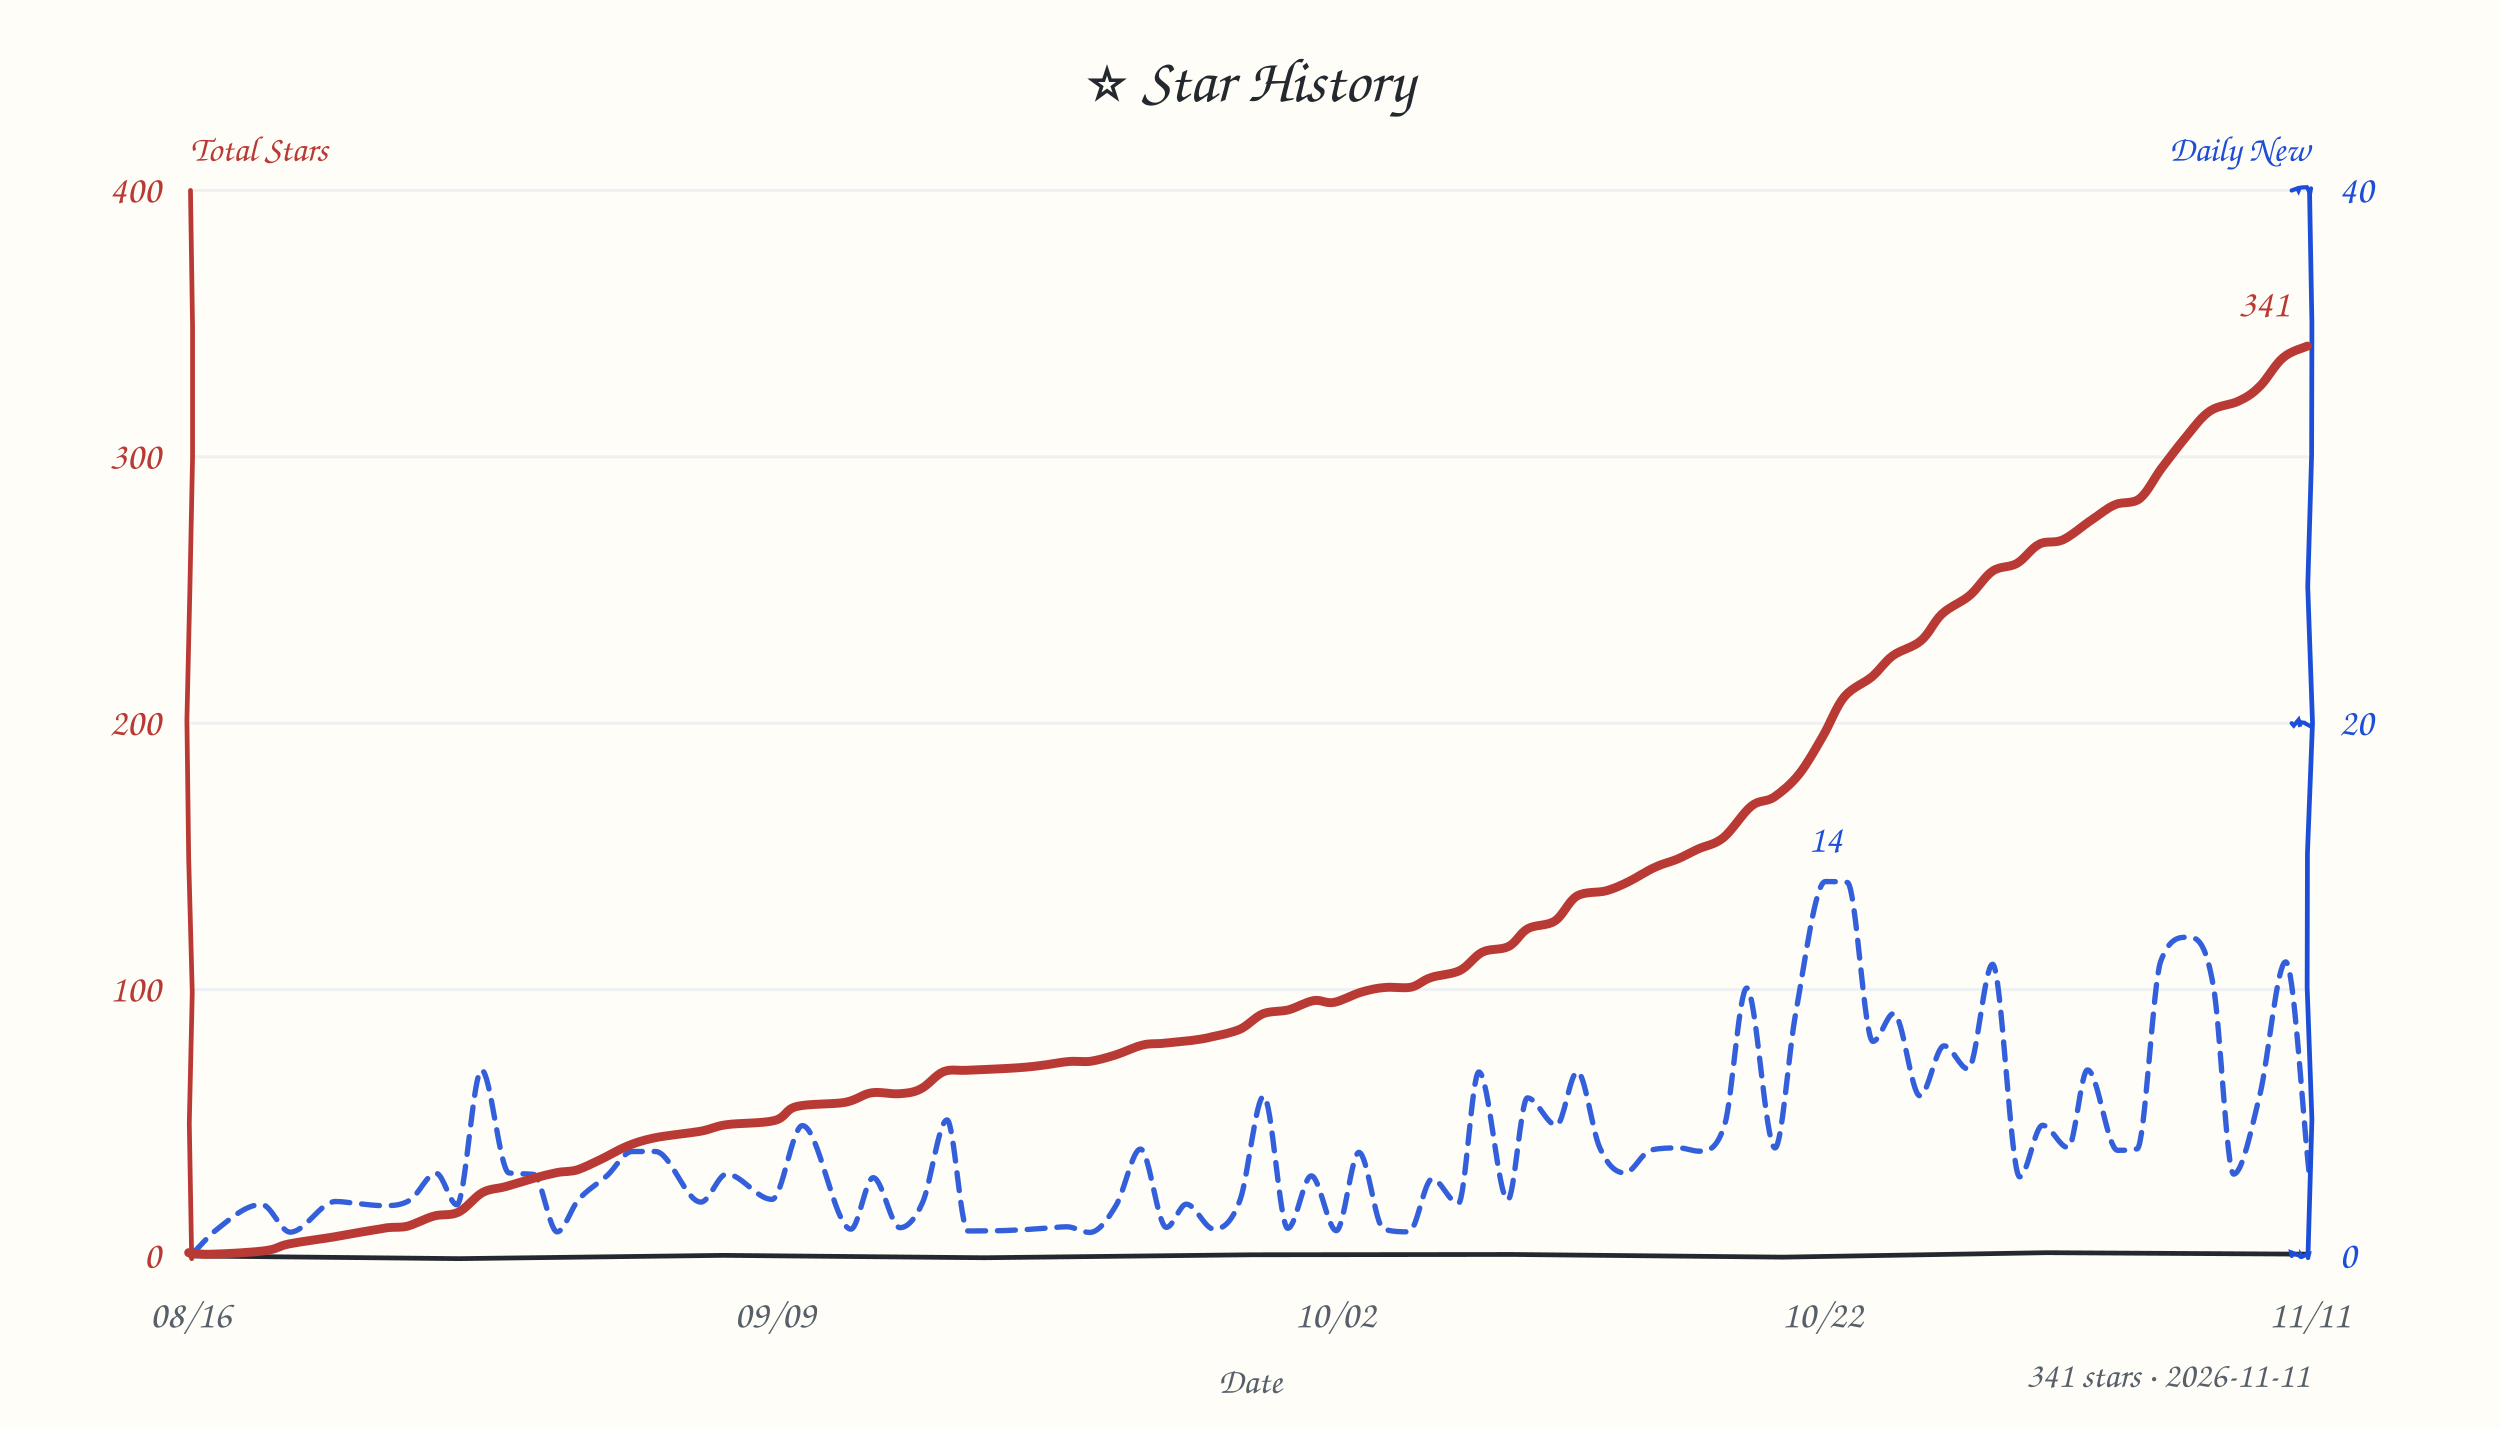
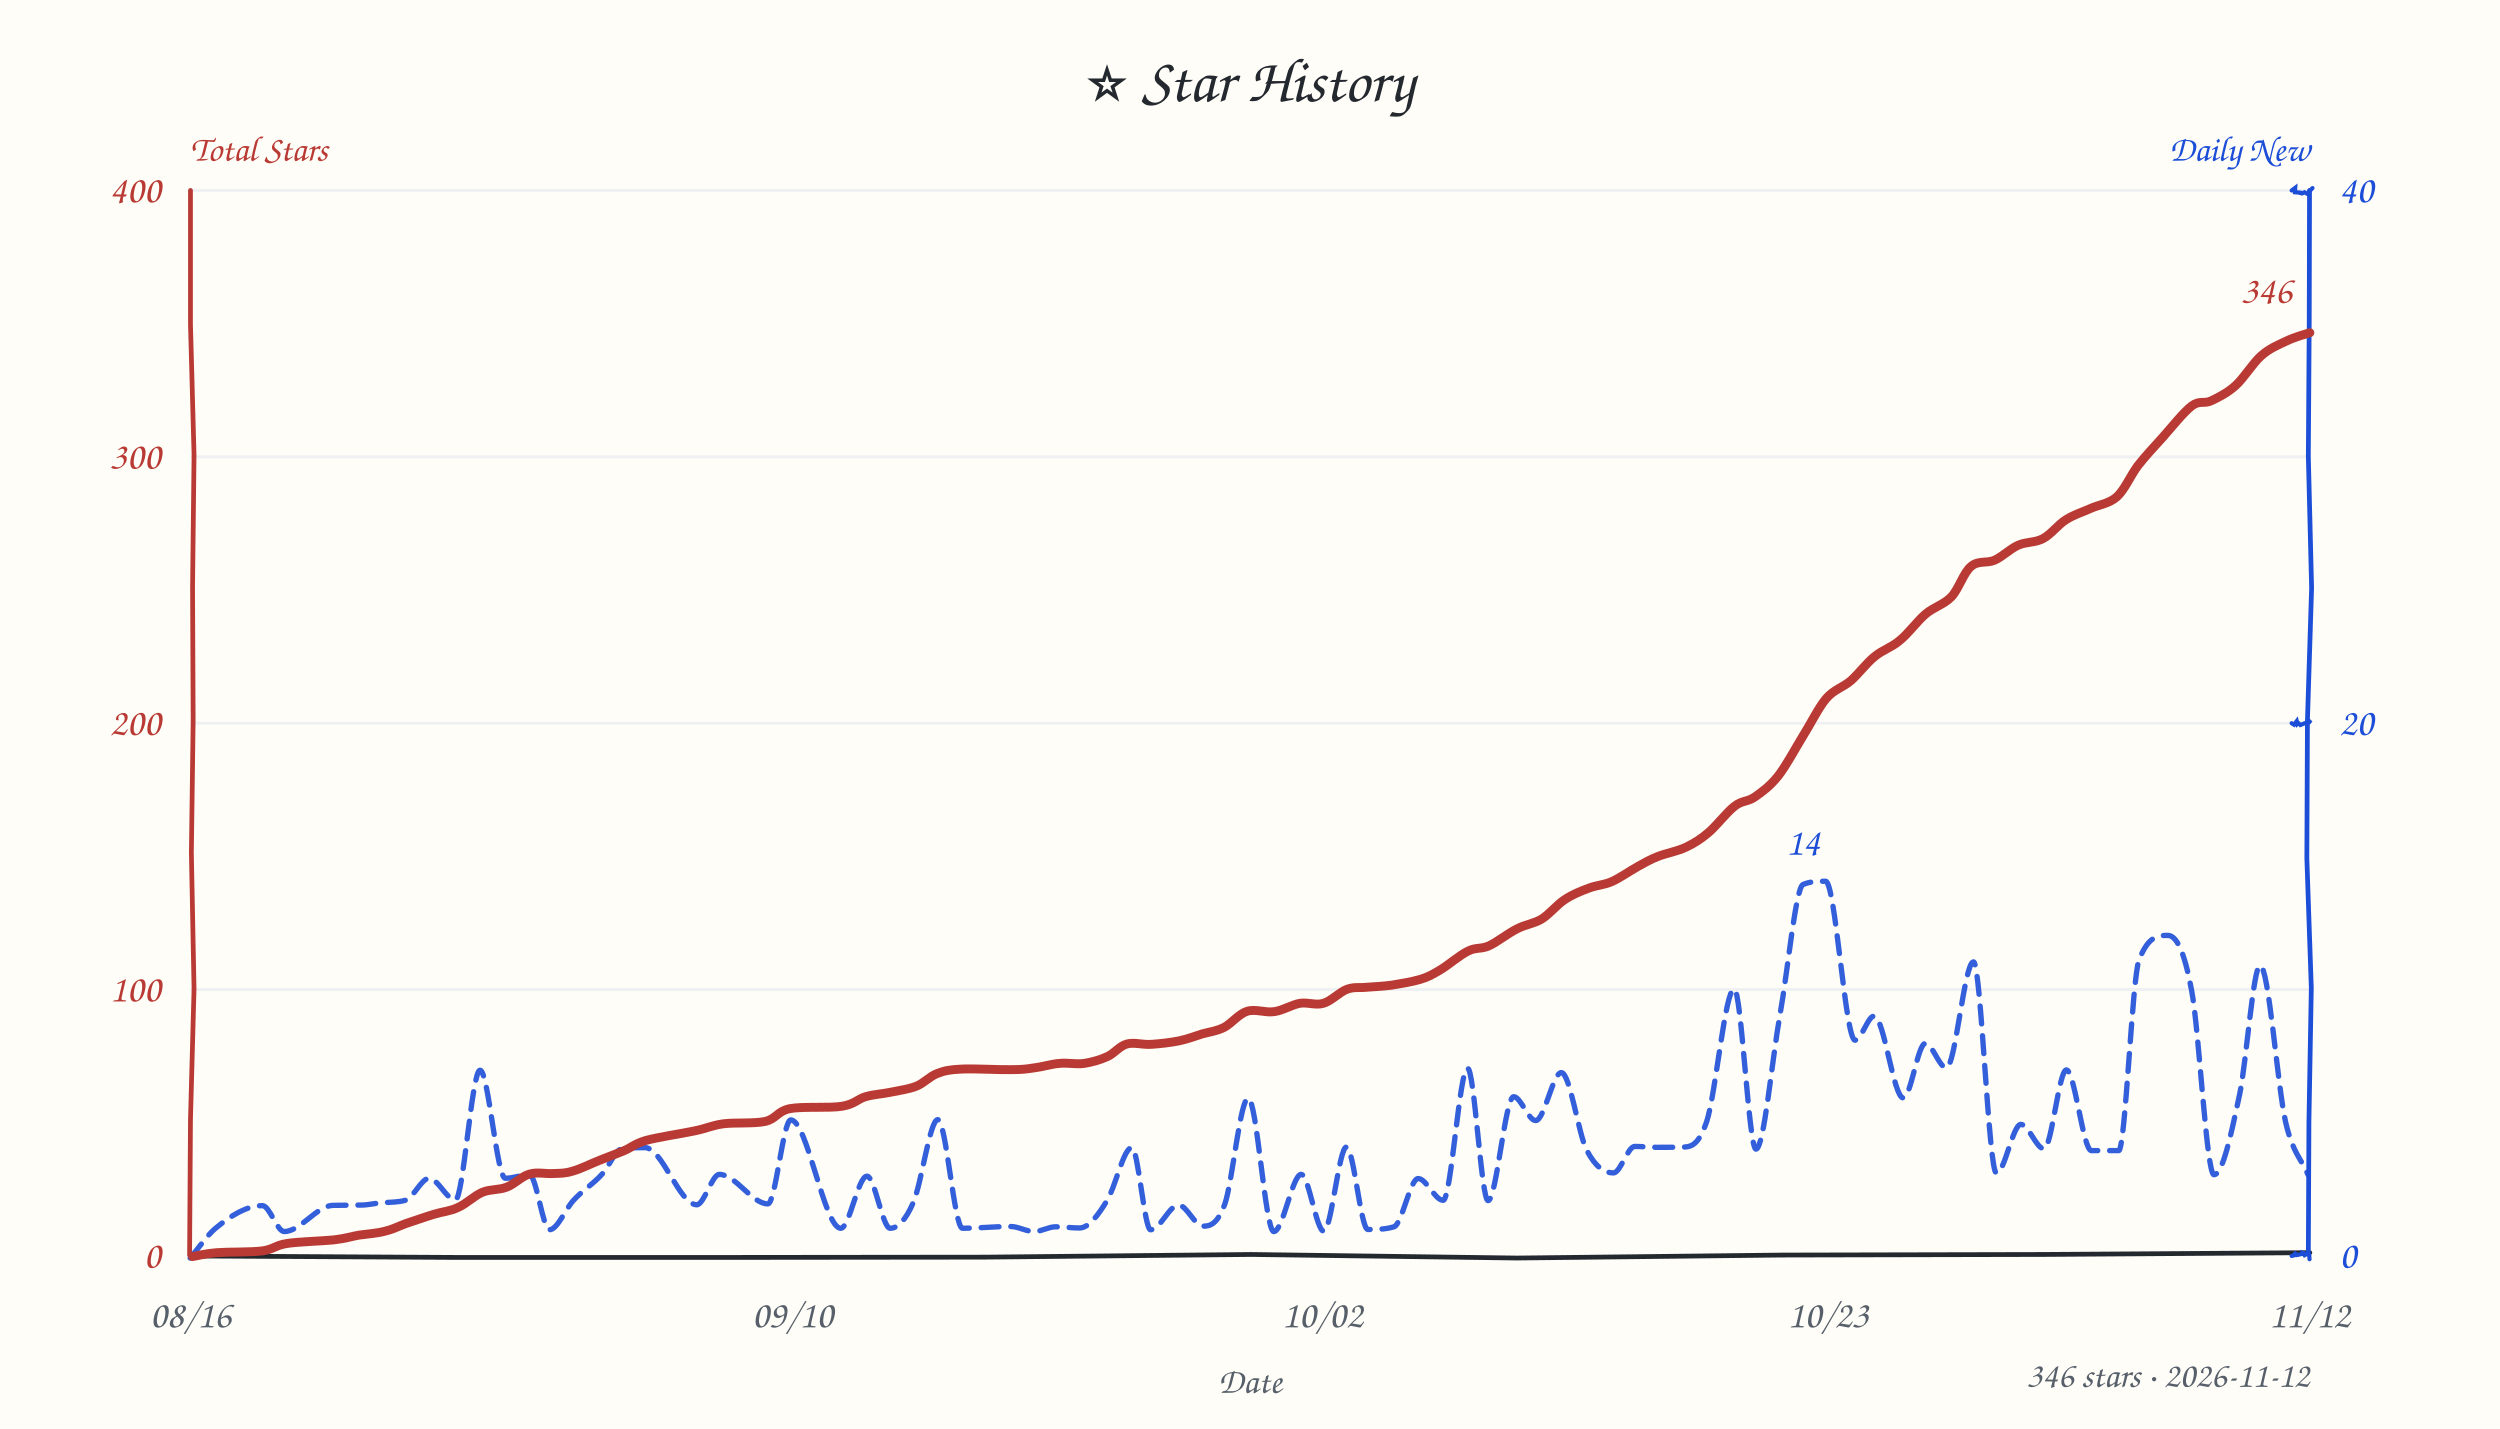
<svg xmlns="http://www.w3.org/2000/svg" width="840" height="480" viewBox="0 0 840 480" fill="#24292f">
  <style>text{font-family:"Comic Sans MS","Comic Sans","Chalkboard SE","Marker Felt","Segoe Print",cursive}</style>
  <rect width="100%" height="100%" fill="#fffdf7" />
  <text x="420" y="34" text-anchor="middle" font-size="21">⭐ Star History</text>
  <text x="64" y="54" font-size="12" font-weight="600" fill="#b93a34">Total Stars</text>
  <text x="776" y="54" text-anchor="end" font-size="12" font-weight="600" fill="#1d4ed8">Daily New</text>
  <line x1="64" y1="332.5" x2="776" y2="332.5" stroke="#e8ebf0" stroke-width="1" opacity="0.7" />
  <line x1="64" y1="243.0" x2="776" y2="243.0" stroke="#e8ebf0" stroke-width="1" opacity="0.7" />
  <line x1="64" y1="153.5" x2="776" y2="153.5" stroke="#e8ebf0" stroke-width="1" opacity="0.7" />
  <line x1="64" y1="64.0" x2="776" y2="64.0" stroke="#e8ebf0" stroke-width="1" opacity="0.7" />
-   <path d="M 64 422 L 154.2 422.9 L 243.1 421.8 L 330.8 422.6 L 420.6 421.6 L 508.3 421.5 L 599.1 422.4 L 687.7 420.9 L 775.2 421.4" stroke="#24292f" stroke-width="1.6" fill="none" stroke-linecap="round" />
-   <path d="M 64 64 L 64.7 109.9 L 64.7 153.7 L 63.8 197.9 L 62.8 241.9 L 63.4 288.6 L 64.6 333.5 L 63.6 377.4 L 64.4 422.9" stroke="#b93a34" stroke-width="1.6" fill="none" stroke-linecap="round" data-axis="total" />
-   <path d="M 776 64 L 776.8 108.8 L 776.7 153.0 L 775.4 197.1 L 777.0 242.8 L 775.3 286.7 L 775.2 331.7 L 776.8 376.1 L 775.5 421.3" stroke="#1d4ed8" stroke-width="1.6" fill="none" stroke-linecap="round" data-axis="daily" />
-   <path d="M 770 422 L 769.8 420.8 L 772.6 421.9 L 773.0 422.3 L 773.2 422.3 L 773.2 421.9 L 773.4 422.2 L 775.8 421.4 L 775.5 422.7" stroke="#1d4ed8" stroke-width="1.4" fill="none" stroke-linecap="round" />
-   <path d="M 770 243 L 770.7 243.8 L 772.3 241.9 L 772.9 244.2 L 772.2 241.9 L 773.0 242.7 L 774.7 242.9 L 774.4 243.0 L 776.3 244.0" stroke="#1d4ed8" stroke-width="1.4" fill="none" stroke-linecap="round" />
-   <path d="M 770 64 L 771.9 63.3 L 772.3 64.1 L 772.7 63.1 L 773.5 63.0 L 773.2 63.0 L 775.1 62.9 L 776.2 64.9 L 776.5 63.3" stroke="#1d4ed8" stroke-width="1.4" fill="none" stroke-linecap="round" />
+   <path d="M 64 422 L 153.7 422.5 L 241.6 422.5 L 330.8 422.4 L 420.4 421.5 L 509.7 422.7 L 598.8 421.7 L 686.6 421.5 L 776.1 420.9" stroke="#24292f" stroke-width="1.6" fill="none" stroke-linecap="round" />
+   <path d="M 64 64 L 64.0 109.0 L 65.2 152.9 L 64.7 197.5 L 64.9 242.1 L 64.3 286.6 L 65.2 332.2 L 64.0 376.1 L 63.7 421.7" stroke="#b93a34" stroke-width="1.6" fill="none" stroke-linecap="round" data-axis="total" />
+   <path d="M 776 64 L 775.9 108.1 L 775.6 153.3 L 776.7 197.5 L 775.3 242.1 L 775.1 288.4 L 776.6 332.0 L 775.8 376.7 L 775.6 421.3" stroke="#1d4ed8" stroke-width="1.6" fill="none" stroke-linecap="round" data-axis="daily" />
+   <path d="M 770 422 L 771.6 421.6 L 770.6 420.8 L 771.8 421.7 L 774.0 421.2 L 774.7 422.3 L 774.1 421.1 L 775.9 421.7 L 776.0 423.1" stroke="#1d4ed8" stroke-width="1.4" fill="none" stroke-linecap="round" />
+   <path d="M 770 243 L 770.8 243.5 L 771.7 242.3 L 771.9 243.2 L 772.2 242.9 L 772.9 243.6 L 775.7 242.5 L 776.4 242.0 L 775.9 242.7" stroke="#1d4ed8" stroke-width="1.4" fill="none" stroke-linecap="round" />
+   <path d="M 770 64 L 771.2 63.1 L 771.1 64.6 L 773.4 64.8 L 771.9 64.6 L 773.5 65.0 L 774.3 64.6 L 775.2 65.1 L 777.0 63.2" stroke="#1d4ed8" stroke-width="1.4" fill="none" stroke-linecap="round" />
  <text x="54" y="426.0" text-anchor="end" font-size="13" fill="#b93a34" data-axis="total">0</text>
  <text x="54" y="336.5" text-anchor="end" font-size="13" fill="#b93a34" data-axis="total">100</text>
  <text x="54" y="247.0" text-anchor="end" font-size="13" fill="#b93a34" data-axis="total">200</text>
  <text x="54" y="157.5" text-anchor="end" font-size="13" fill="#b93a34" data-axis="total">300</text>
  <text x="54" y="68.0" text-anchor="end" font-size="13" fill="#b93a34" data-axis="total">400</text>
  <text x="786" y="426.0" text-anchor="start" font-size="13" fill="#1d4ed8" data-axis="daily">0</text>
  <text x="786" y="247.0" text-anchor="start" font-size="13" fill="#1d4ed8" data-axis="daily">20</text>
  <text x="786" y="68.0" text-anchor="start" font-size="13" fill="#1d4ed8" data-axis="daily">40</text>
  <text x="64.0" y="446" text-anchor="middle" font-size="13" fill="#57606a">08/16</text>
-   <text x="260.4" y="446" text-anchor="middle" font-size="13" fill="#57606a">09/09</text>
-   <text x="448.6" y="446" text-anchor="middle" font-size="13" fill="#57606a">10/02</text>
-   <text x="612.3" y="446" text-anchor="middle" font-size="13" fill="#57606a">10/22</text>
-   <text x="776.0" y="446" text-anchor="middle" font-size="13" fill="#57606a">11/11</text>
+   <text x="266.3" y="446" text-anchor="middle" font-size="13" fill="#57606a">09/10</text>
+   <text x="444.3" y="446" text-anchor="middle" font-size="13" fill="#57606a">10/02</text>
+   <text x="614.2" y="446" text-anchor="middle" font-size="13" fill="#57606a">10/23</text>
+   <text x="776.0" y="446" text-anchor="middle" font-size="13" fill="#57606a">11/12</text>
  <text x="420" y="468" font-size="12" fill="#57606a" text-anchor="middle">Date</text>
-   <path d="M 65.0 420.9 C 67.3 418.6, 69.7 415.7, 72.0 413.8 C 77.3 409.6, 82.6 404.7, 87.9 404.7 C 91.1 404.7, 94.3 414.0, 97.5 414.0 C 102.6 414.0, 107.7 403.7, 112.8 403.7 C 115.3 403.7, 117.8 404.2, 120.3 404.4 C 123.1 404.7, 126.0 405.1, 128.8 405.1 C 131.8 405.1, 134.8 405.1, 137.8 403.2 C 140.7 401.4, 143.6 394.2, 146.5 394.2 C 148.9 394.2, 151.2 404.8, 153.5 404.8 C 156.3 404.8, 159.0 359.5, 161.8 359.5 C 164.8 359.5, 167.9 393.6, 171.0 394.1 C 173.7 394.5, 176.5 394.3, 179.3 394.6 C 181.9 394.8, 184.6 413.9, 187.2 413.9 C 189.5 413.9, 191.9 406.1, 194.2 403.3 C 197.5 399.5, 200.8 397.9, 204.1 394.9 C 206.8 392.4, 209.6 386.9, 212.4 386.9 C 215.0 386.9, 217.6 386.9, 220.2 386.9 C 225.3 386.9, 230.4 403.9, 235.5 403.9 C 238.4 403.9, 241.3 394.5, 244.1 394.5 C 249.2 394.5, 254.3 403.0, 259.4 403.0 C 262.8 403.0, 266.2 378.2, 269.6 378.2 C 275.0 378.2, 280.5 413.0, 285.9 413.0 C 288.4 413.0, 290.9 395.7, 293.4 395.7 C 296.4 395.7, 299.4 412.5, 302.4 412.5 C 304.9 412.5, 307.5 409.7, 310.0 404.0 C 312.7 397.9, 315.5 376.3, 318.2 376.3 C 320.5 376.3, 322.8 413.6, 325.2 413.6 C 330.6 413.6, 336.0 413.6, 341.4 413.3 C 344.5 413.2, 347.7 412.9, 350.9 412.7 C 353.4 412.6, 355.9 412.2, 358.5 412.2 C 361.0 412.2, 363.6 414.1, 366.1 414.1 C 369.1 414.1, 372.1 409.9, 375.0 405.0 C 377.8 400.4, 380.5 386.1, 383.2 386.1 C 386.1 386.1, 389.0 412.4, 391.9 412.4 C 394.2 412.4, 396.4 404.6, 398.6 404.6 C 401.7 404.6, 404.8 413.0, 407.9 413.0 C 410.8 413.0, 413.7 411.2, 416.7 403.1 C 419.3 395.8, 422.0 368.3, 424.6 368.3 C 427.3 368.3, 430.0 412.7, 432.7 412.7 C 435.4 412.7, 438.0 395.1, 440.6 395.1 C 443.4 395.1, 446.2 413.5, 449.0 413.5 C 451.6 413.5, 454.1 387.2, 456.6 387.2 C 459.4 387.2, 462.1 411.9, 464.8 412.9 C 467.7 413.9, 470.6 413.9, 473.4 413.9 C 476.0 413.9, 478.6 396.1, 481.2 396.1 C 484.1 396.1, 487.1 404.4, 490.0 404.4 C 492.3 404.4, 494.6 360.2, 496.9 360.2 C 500.2 360.2, 503.4 403.2, 506.6 403.2 C 508.8 403.2, 511.0 368.9, 513.2 368.9 C 516.5 368.9, 519.7 378.1, 523.0 378.1 C 525.3 378.1, 527.6 360.1, 530.0 360.1 C 532.5 360.1, 535.0 380.3, 537.6 385.8 C 540.3 391.9, 543.1 394.1, 545.9 394.1 C 548.9 394.1, 551.8 386.9, 554.8 386.4 C 557.9 385.7, 561.1 385.7, 564.2 385.7 C 566.4 385.7, 568.7 386.8, 570.9 386.8 C 573.8 386.8, 576.6 386.8, 579.5 377.9 C 581.9 370.2, 584.4 332.0, 586.9 332.0 C 590.0 332.0, 593.2 385.7, 596.4 385.7 C 598.7 385.7, 601.0 353.4, 603.3 340.8 C 606.6 322.5, 610.0 296.2, 613.3 296.2 C 615.8 296.2, 618.2 296.2, 620.7 296.5 C 623.6 296.9, 626.4 349.9, 629.3 349.9 C 631.7 349.9, 634.0 340.5, 636.3 340.5 C 639.3 340.5, 642.2 368.2, 645.1 368.2 C 647.8 368.2, 650.5 351.4, 653.2 351.4 C 655.9 351.4, 658.6 359.2, 661.3 359.2 C 664.0 359.2, 666.8 324.0, 669.5 324.0 C 672.5 324.0, 675.6 395.4, 678.6 395.4 C 681.2 395.4, 683.7 378.1, 686.3 378.1 C 689.2 378.1, 692.0 385.6, 694.9 385.6 C 697.1 385.6, 699.2 359.5, 701.4 359.5 C 704.8 359.5, 708.1 386.5, 711.5 386.5 C 713.7 386.5, 715.9 386.5, 718.1 386.0 C 720.7 385.3, 723.4 329.9, 726.0 323.0 C 729.0 314.9, 732.1 314.9, 735.2 314.9 C 738.0 314.9, 740.9 315.4, 743.7 331.4 C 746.0 344.1, 748.2 394.5, 750.5 394.5 C 753.4 394.5, 756.4 379.5, 759.4 367.5 C 762.2 355.7, 765.1 323.2, 768.0 323.2 C 770.7 323.2, 773.4 371.5, 776.0 395.7" fill="none" stroke="#1d4ed8" stroke-width="1.8" stroke-dasharray="6 4" stroke-linecap="round" stroke-linejoin="round" opacity="0.9" />
-   <path d="M 63.4 420.9 C 64.7 421.0, 67.1 421.6, 71.4 421.4 C 75.7 421.3, 85.1 420.8, 89.3 420.2 C 93.6 419.6, 93.1 418.8, 96.9 418.0 C 100.8 417.2, 108.1 416.3, 112.2 415.6 C 116.4 414.9, 118.8 414.4, 121.8 413.9 C 124.8 413.4, 127.7 412.9, 130.2 412.5 C 132.7 412.2, 134.3 412.6, 136.9 412.0 C 139.5 411.3, 142.9 409.4, 145.8 408.6 C 148.6 407.8, 151.3 408.6, 154.0 407.3 C 156.8 406.0, 159.4 402.2, 162.1 400.7 C 164.7 399.3, 167.0 399.5, 169.9 398.7 C 172.8 397.9, 176.5 396.7, 179.3 395.9 C 182.2 395.1, 184.7 394.5, 187.1 394.0 C 189.5 393.5, 191.4 393.8, 193.9 393.1 C 196.4 392.3, 199.4 390.7, 202.2 389.4 C 204.9 388.1, 207.6 386.4, 210.5 385.2 C 213.4 384.0, 215.4 383.3, 219.5 382.4 C 223.7 381.5, 231.3 380.8, 235.4 380.1 C 239.5 379.3, 239.9 378.5, 244.1 377.9 C 248.2 377.3, 256.3 377.5, 260.2 376.5 C 264.2 375.5, 263.7 372.8, 267.6 371.8 C 271.5 370.8, 279.7 371.1, 283.9 370.4 C 288.1 369.6, 289.7 367.7, 292.7 367.2 C 295.7 366.7, 299.2 367.7, 301.9 367.5 C 304.7 367.3, 306.8 367.2, 309.3 365.9 C 311.9 364.7, 314.3 361.2, 317.0 360.1 C 319.6 359.1, 321.1 359.8, 325.2 359.6 C 329.3 359.4, 337.3 359.1, 341.6 358.8 C 346.0 358.5, 348.4 358.2, 351.3 357.8 C 354.2 357.4, 356.4 356.9, 358.9 356.7 C 361.5 356.4, 363.8 356.9, 366.4 356.6 C 369.0 356.2, 371.8 355.4, 374.7 354.5 C 377.6 353.6, 381.1 351.8, 383.7 351.2 C 386.3 350.5, 387.5 350.8, 390.3 350.6 C 393.1 350.3, 397.5 349.9, 400.3 349.6 C 403.2 349.2, 404.8 349.0, 407.5 348.3 C 410.3 347.7, 413.9 347.0, 416.7 345.8 C 419.5 344.5, 421.7 341.7, 424.4 340.6 C 427.2 339.6, 430.1 340.0, 433.0 339.3 C 435.8 338.5, 438.9 336.6, 441.4 336.2 C 444.0 335.8, 445.5 337.3, 448.2 336.8 C 450.9 336.3, 454.7 334.1, 457.6 333.3 C 460.4 332.5, 462.6 332.0, 465.3 331.8 C 468.1 331.5, 471.6 332.2, 474.1 331.7 C 476.7 331.1, 477.9 329.4, 480.7 328.5 C 483.4 327.5, 487.6 327.5, 490.5 326.1 C 493.4 324.7, 495.3 321.3, 498.1 319.9 C 500.8 318.6, 504.4 319.3, 506.9 318.0 C 509.5 316.7, 510.8 313.4, 513.4 312.0 C 516.0 310.6, 519.8 311.2, 522.5 309.4 C 525.2 307.6, 527.0 302.8, 529.8 301.1 C 532.7 299.4, 536.8 300.1, 539.7 299.3 C 542.5 298.5, 544.4 297.6, 547.1 296.3 C 549.8 295.0, 553.3 292.6, 556.1 291.4 C 558.8 290.1, 561.1 289.7, 563.5 288.7 C 565.9 287.7, 567.9 286.5, 570.5 285.3 C 573.1 284.1, 576.0 283.9, 579.0 281.5 C 582.0 279.1, 585.6 273.1, 588.4 270.9 C 591.2 268.6, 593.3 269.6, 596.0 267.9 C 598.6 266.1, 601.8 263.5, 604.5 260.1 C 607.2 256.7, 609.9 251.8, 612.4 247.5 C 615.0 243.1, 616.9 237.5, 619.7 234.1 C 622.5 230.8, 626.4 229.6, 629.1 227.3 C 631.8 224.9, 633.3 222.3, 636.0 220.3 C 638.7 218.3, 642.7 217.6, 645.4 215.3 C 648.2 213.0, 649.8 208.8, 652.5 206.3 C 655.3 203.7, 659.1 202.4, 661.9 200.0 C 664.7 197.6, 666.8 193.7, 669.5 191.9 C 672.1 190.1, 675.1 190.8, 677.7 189.3 C 680.3 187.8, 682.5 184.2, 685.1 182.9 C 687.6 181.5, 690.1 182.7, 693.1 181.4 C 696.1 180.0, 700.0 176.5, 702.9 174.6 C 705.9 172.6, 708.0 170.7, 710.6 169.6 C 713.3 168.4, 716.4 169.5, 719.0 167.5 C 721.6 165.4, 723.7 160.8, 726.3 157.3 C 729.0 153.8, 732.2 149.5, 734.9 146.3 C 737.6 143.0, 739.8 139.9, 742.7 138.0 C 745.6 136.1, 749.6 136.1, 752.3 134.7 C 755.1 133.4, 756.9 132.2, 759.3 129.8 C 761.8 127.4, 764.4 122.4, 767.1 120.2 C 769.7 117.9, 774.0 116.9, 775.3 116.3" fill="none" stroke="#b93a34" stroke-width="3" stroke-linecap="round" />
-   <text x="769.3" y="106.3" text-anchor="end" font-size="13" font-weight="600" fill="#b93a34" stroke="#fffdf7" stroke-width="3" paint-order="stroke" stroke-linejoin="round" data-peak="total">341</text>
-   <text x="613.3" y="286.2" text-anchor="middle" font-size="13" font-weight="600" fill="#1d4ed8" stroke="#fffdf7" stroke-width="3" paint-order="stroke" stroke-linejoin="round" data-peak="daily">14</text>
-   <text x="776" y="466" text-anchor="end" font-size="12" fill="#57606a">341 stars · 2026-11-11</text>
+   <path d="M 63.9 422.7 C 66.7 419.4, 69.5 415.2, 72.3 412.8 C 77.6 408.4, 82.9 405.1, 88.2 405.1 C 90.6 405.1, 93.1 413.8, 95.5 413.8 C 100.9 413.8, 106.4 405.2, 111.8 405.0 C 115.0 404.9, 118.2 405.0, 121.4 404.9 C 123.8 404.9, 126.3 404.2, 128.8 404.1 C 131.2 403.9, 133.7 404.0, 136.2 403.3 C 138.9 402.5, 141.6 395.9, 144.2 395.9 C 147.1 395.9, 150.1 403.2, 153.0 403.2 C 155.7 403.2, 158.5 359.6, 161.3 359.6 C 164.1 359.6, 166.9 395.9, 169.8 395.9 C 172.5 395.9, 175.2 394.7, 177.9 394.7 C 180.2 394.7, 182.4 413.2, 184.6 413.2 C 187.3 413.2, 190.0 406.2, 192.7 403.3 C 195.9 399.8, 199.2 398.0, 202.4 394.4 C 204.6 392.0, 206.8 386.3, 208.9 386.0 C 211.5 385.6, 214.1 385.6, 216.7 385.6 C 222.5 385.6, 228.3 404.8, 234.1 404.8 C 236.6 404.8, 239.2 394.6, 241.7 394.6 C 247.2 394.6, 252.6 404.5, 258.0 404.5 C 260.6 404.5, 263.1 376.3, 265.7 376.3 C 271.3 376.3, 276.9 412.7, 282.5 412.7 C 285.4 412.7, 288.3 395.2, 291.3 395.2 C 293.9 395.2, 296.5 412.7, 299.1 412.7 C 301.7 412.7, 304.3 409.9, 306.8 404.2 C 309.6 398.0, 312.4 376.2, 315.1 376.2 C 317.9 376.2, 320.6 412.7, 323.4 412.7 C 328.8 412.7, 334.1 412.1, 339.5 412.1 C 342.2 412.1, 344.8 413.8, 347.5 413.8 C 349.9 413.8, 352.3 412.2, 354.7 412.2 C 357.3 412.2, 360.0 412.6, 362.7 412.6 C 365.8 412.6, 368.9 408.4, 371.9 403.5 C 374.7 399.2, 377.5 385.6, 380.3 385.6 C 382.4 385.6, 384.5 413.2, 386.6 413.2 C 389.8 413.2, 392.9 404.9, 396.0 404.9 C 398.7 404.9, 401.5 412.0, 404.2 412.0 C 406.6 412.0, 409.0 411.4, 411.5 404.7 C 414.1 397.4, 416.7 369.0, 419.4 369.0 C 422.3 369.0, 425.1 413.8, 428.0 413.8 C 431.1 413.8, 434.2 394.6, 437.2 394.6 C 439.7 394.6, 442.3 413.7, 444.8 413.7 C 447.3 413.7, 449.9 385.4, 452.4 385.4 C 454.8 385.4, 457.2 413.1, 459.6 413.1 C 462.5 413.1, 465.4 413.1, 468.4 412.2 C 471.1 411.3, 473.8 396.0, 476.5 396.0 C 479.3 396.0, 482.1 403.3, 484.9 403.3 C 487.6 403.3, 490.4 358.9, 493.1 358.9 C 495.4 358.9, 497.7 403.4, 500.0 403.4 C 502.8 403.4, 505.7 368.5, 508.6 368.5 C 511.0 368.5, 513.5 376.5, 516.0 376.5 C 518.9 376.5, 521.8 360.4, 524.6 360.4 C 527.5 360.4, 530.3 380.8, 533.1 386.4 C 536.1 392.2, 539.1 394.1, 542.1 394.1 C 544.5 394.1, 546.9 385.2, 549.3 385.2 C 551.7 385.2, 554.1 385.5, 556.6 385.5 C 559.7 385.5, 562.9 385.5, 566.0 385.4 C 568.5 385.3, 570.9 384.3, 573.4 377.0 C 576.5 367.8, 579.6 332.3, 582.7 332.3 C 585.1 332.3, 587.6 386.1, 590.0 386.1 C 592.7 386.1, 595.4 355.9, 598.1 340.8 C 600.7 326.3, 603.3 298.5, 605.8 297.2 C 608.4 296.1, 610.9 296.1, 613.4 296.1 C 616.7 296.1, 620.0 349.5, 623.3 349.5 C 625.4 349.5, 627.6 341.4, 629.7 341.4 C 633.0 341.4, 636.2 368.9, 639.5 368.9 C 642.0 368.9, 644.4 350.6, 646.9 350.6 C 649.3 350.6, 651.6 358.8, 654.0 358.8 C 657.0 358.8, 660.0 323.2, 663.1 323.2 C 665.6 323.2, 668.2 394.2, 670.8 394.2 C 673.5 394.2, 676.3 377.8, 679.0 377.8 C 681.6 377.8, 684.2 386.0, 686.8 386.0 C 689.3 386.0, 691.8 359.5, 694.3 359.5 C 697.1 359.5, 699.9 386.6, 702.7 386.6 C 705.8 386.6, 708.8 386.6, 711.9 386.6 C 714.1 386.6, 716.4 328.4, 718.7 322.6 C 721.9 314.3, 725.2 314.3, 728.4 314.3 C 731.1 314.3, 733.8 318.8, 736.4 332.9 C 738.9 346.1, 741.4 394.7, 743.9 394.7 C 746.8 394.7, 749.6 381.4, 752.5 367.8 C 754.8 356.9, 757.1 324.4, 759.4 324.4 C 762.3 324.4, 765.2 365.0, 768.0 377.2 C 770.5 387.7, 773.0 388.9, 775.5 394.7" fill="none" stroke="#1d4ed8" stroke-width="1.8" stroke-dasharray="6 4" stroke-linecap="round" stroke-linejoin="round" opacity="0.9" />
+   <path d="M 64.7 422.2 C 66.1 422.0, 68.9 421.2, 72.8 420.9 C 76.7 420.6, 84.2 420.8, 88.2 420.3 C 92.1 419.7, 92.5 418.4, 96.5 417.8 C 100.5 417.2, 108.2 417.0, 112.2 416.6 C 116.3 416.1, 117.8 415.5, 120.6 415.0 C 123.5 414.6, 126.7 414.4, 129.3 413.7 C 131.9 413.1, 133.7 412.1, 136.4 411.1 C 139.2 410.2, 142.8 408.9, 145.8 408.0 C 148.7 407.1, 151.2 407.0, 153.9 405.7 C 156.7 404.5, 159.4 401.7, 162.1 400.6 C 164.8 399.5, 167.6 399.9, 170.2 398.9 C 172.9 397.9, 175.3 395.2, 177.9 394.5 C 180.5 393.7, 183.5 394.5, 185.9 394.3 C 188.3 394.2, 189.8 394.3, 192.4 393.5 C 195.0 392.8, 198.8 390.9, 201.6 389.8 C 204.5 388.6, 206.9 387.8, 209.5 386.7 C 212.0 385.7, 213.0 384.4, 217.0 383.2 C 221.0 382.1, 229.0 380.9, 233.3 380.0 C 237.6 379.1, 239.0 378.2, 243.0 377.6 C 246.9 377.1, 253.4 377.6, 257.1 376.8 C 260.9 375.9, 261.1 373.4, 265.4 372.5 C 269.7 371.7, 278.7 372.4, 282.9 371.7 C 287.2 371.0, 288.1 369.3, 290.8 368.5 C 293.5 367.7, 296.3 367.6, 299.2 367.0 C 302.0 366.4, 305.2 366.0, 307.8 365.0 C 310.4 364.0, 312.3 361.7, 314.9 360.7 C 317.5 359.7, 319.1 359.4, 323.3 359.2 C 327.4 359.0, 335.6 359.5, 339.6 359.4 C 343.7 359.4, 344.8 359.2, 347.5 358.8 C 350.2 358.5, 353.2 357.5, 356.0 357.3 C 358.8 357.0, 361.6 357.7, 364.3 357.3 C 366.9 356.9, 369.7 356.1, 372.1 355.0 C 374.5 353.9, 376.1 351.5, 378.6 350.8 C 381.0 350.1, 383.9 351.1, 386.8 350.9 C 389.8 350.7, 393.4 350.3, 396.3 349.7 C 399.1 349.1, 401.4 348.2, 403.9 347.4 C 406.4 346.7, 408.7 346.5, 411.3 345.2 C 413.8 343.9, 416.2 340.7, 419.0 339.8 C 421.9 338.9, 425.2 340.4, 428.2 339.9 C 431.1 339.5, 434.0 337.6, 436.8 337.1 C 439.6 336.7, 442.1 337.9, 444.7 337.1 C 447.4 336.3, 450.1 333.3, 452.6 332.4 C 455.0 331.5, 456.9 332.0, 459.4 331.7 C 462.0 331.5, 464.8 331.4, 467.7 331.0 C 470.7 330.5, 474.4 329.9, 477.1 329.1 C 479.8 328.3, 481.2 327.5, 483.9 325.9 C 486.6 324.3, 490.5 320.9, 493.2 319.6 C 495.9 318.2, 497.6 319.0, 500.3 317.8 C 503.1 316.5, 506.7 313.6, 509.7 312.1 C 512.6 310.6, 515.3 310.4, 518.0 308.8 C 520.6 307.2, 523.1 304.0, 525.7 302.3 C 528.4 300.5, 531.2 299.4, 533.9 298.4 C 536.5 297.4, 538.9 297.4, 541.6 296.2 C 544.3 295.0, 547.7 292.6, 550.2 291.2 C 552.8 289.8, 554.2 288.9, 557.0 287.8 C 559.7 286.7, 563.8 286.0, 566.6 284.6 C 569.5 283.2, 571.5 281.9, 574.1 279.7 C 576.8 277.4, 580.2 272.9, 582.8 270.9 C 585.3 268.9, 587.1 269.5, 589.6 267.8 C 592.0 266.1, 594.7 264.2, 597.4 260.8 C 600.1 257.4, 603.1 251.7, 605.8 247.3 C 608.5 243.0, 611.0 237.8, 613.6 234.7 C 616.3 231.6, 619.2 231.0, 621.9 228.7 C 624.6 226.3, 627.2 222.7, 630.0 220.5 C 632.7 218.3, 635.5 217.6, 638.3 215.2 C 641.2 212.9, 644.1 208.8, 646.9 206.4 C 649.8 203.9, 653.1 203.2, 655.7 200.5 C 658.2 197.8, 659.8 192.3, 662.3 190.3 C 664.7 188.2, 667.6 189.4, 670.2 188.2 C 672.9 187.0, 675.4 184.4, 678.1 183.2 C 680.8 182.0, 683.7 182.4, 686.4 181.0 C 689.1 179.6, 691.6 176.2, 694.2 174.6 C 696.9 172.9, 699.4 172.2, 702.3 170.9 C 705.1 169.6, 708.6 169.3, 711.3 166.9 C 713.9 164.5, 715.8 159.9, 718.3 156.5 C 720.9 153.2, 723.7 150.2, 726.7 146.9 C 729.7 143.5, 733.7 138.5, 736.4 136.4 C 739.1 134.4, 740.4 135.8, 742.9 134.7 C 745.4 133.5, 748.3 132.1, 751.1 129.6 C 753.9 127.1, 756.9 122.1, 759.7 119.6 C 762.6 117.0, 765.5 115.9, 768.2 114.6 C 770.9 113.3, 774.8 112.2, 776.1 111.8" fill="none" stroke="#b93a34" stroke-width="3" stroke-linecap="round" />
+   <text x="770.1" y="101.8" text-anchor="end" font-size="13" font-weight="600" fill="#b93a34" stroke="#fffdf7" stroke-width="3" paint-order="stroke" stroke-linejoin="round" data-peak="total">346</text>
+   <text x="605.8" y="287.2" text-anchor="middle" font-size="13" font-weight="600" fill="#1d4ed8" stroke="#fffdf7" stroke-width="3" paint-order="stroke" stroke-linejoin="round" data-peak="daily">14</text>
+   <text x="776" y="466" text-anchor="end" font-size="12" fill="#57606a">346 stars · 2026-11-12</text>
</svg>
